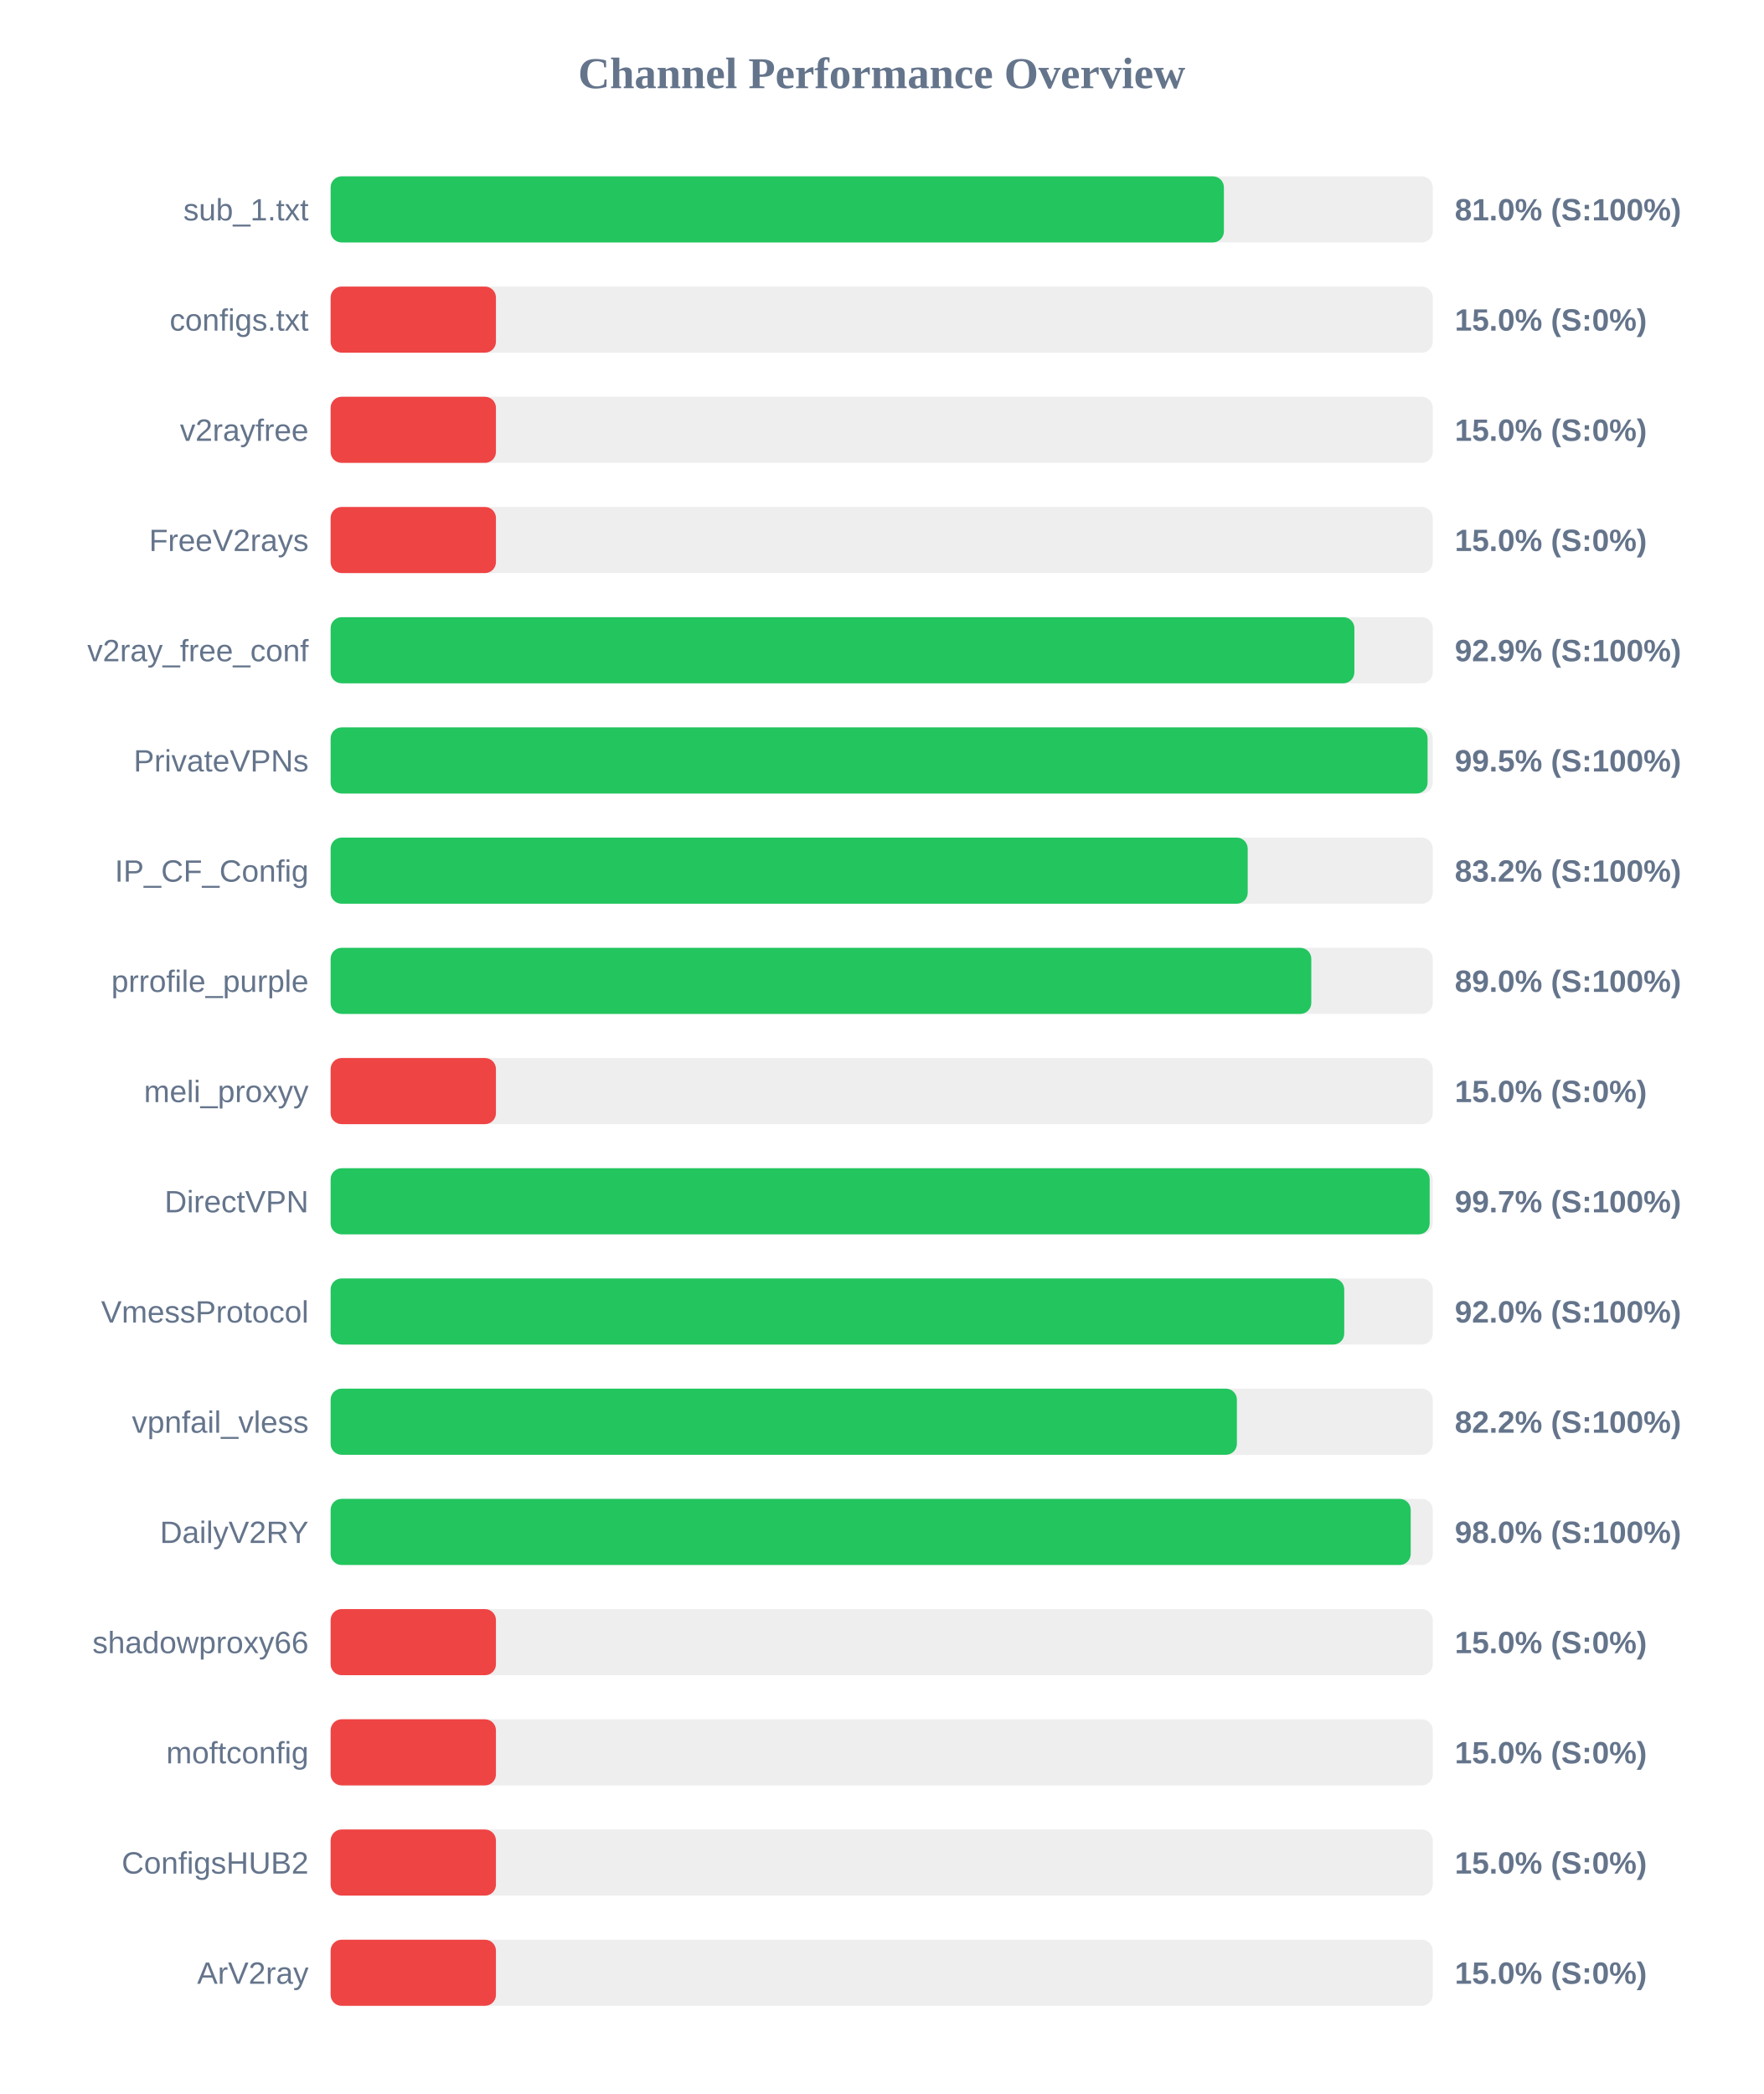
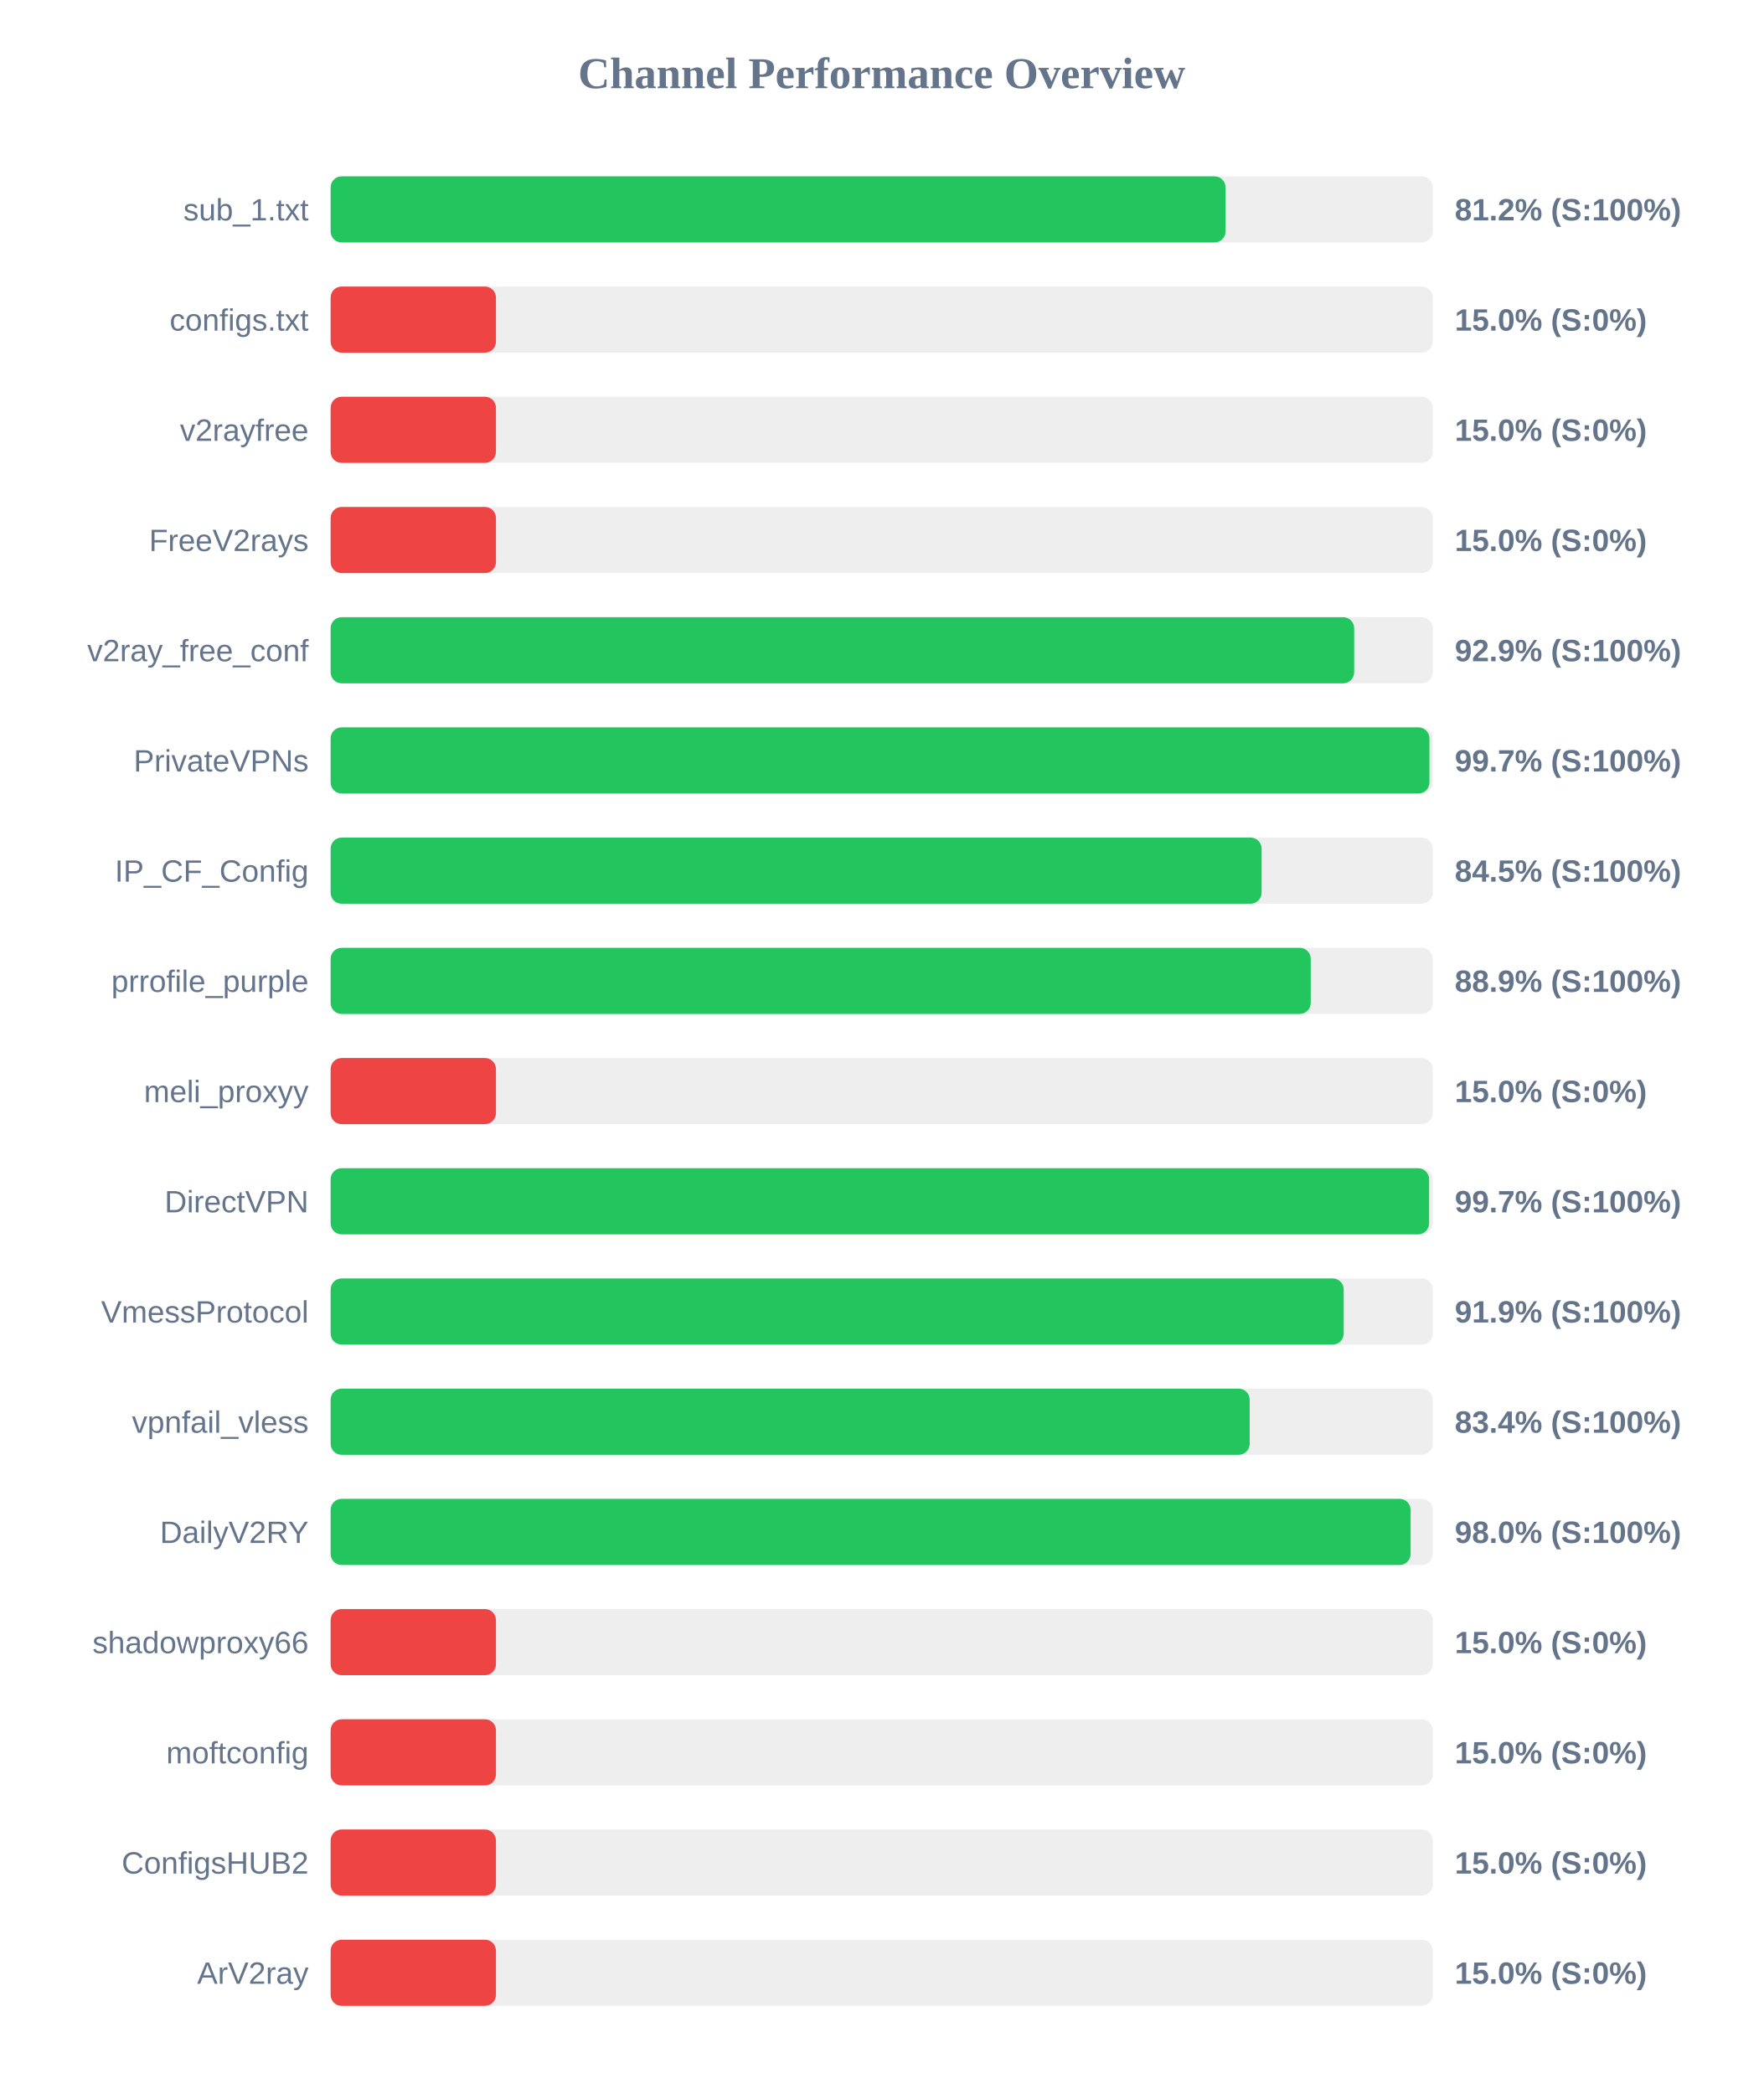
<svg xmlns="http://www.w3.org/2000/svg" width="800" height="950" version="1.1">
  <style>
        .row { font: 14px Arial; fill: #64748b; }
        .score { font: bold 14px Arial; fill: #64748b; }
    </style>
  <text x="400" y="40" text-anchor="middle" font-size="20px" font-weight="bold" fill="#64748b">Channel Performance Overview</text>
  <rect x="150" y="80" width="500" height="30" fill="#eee" rx="5" />
-   <rect x="150" y="80" width="405.25" height="30" fill="#22c55e" rx="5" />
+   <rect x="150" y="80" width="406.0" height="30" fill="#22c55e" rx="5" />
  <text x="140" y="100" text-anchor="end" class="row">sub_1.txt</text>
-   <text x="660" y="100" text-anchor="start" class="score">81.0% (S:100%)</text>
+   <text x="660" y="100" text-anchor="start" class="score">81.2% (S:100%)</text>
  <rect x="150" y="130" width="500" height="30" fill="#eee" rx="5" />
  <rect x="150" y="130" width="75.0" height="30" fill="#ef4444" rx="5" />
  <text x="140" y="150" text-anchor="end" class="row">configs.txt</text>
  <text x="660" y="150" text-anchor="start" class="score">15.0% (S:0%)</text>
  <rect x="150" y="180" width="500" height="30" fill="#eee" rx="5" />
  <rect x="150" y="180" width="75.0" height="30" fill="#ef4444" rx="5" />
  <text x="140" y="200" text-anchor="end" class="row">v2rayfree</text>
  <text x="660" y="200" text-anchor="start" class="score">15.0% (S:0%)</text>
  <rect x="150" y="230" width="500" height="30" fill="#eee" rx="5" />
  <rect x="150" y="230" width="75.0" height="30" fill="#ef4444" rx="5" />
  <text x="140" y="250" text-anchor="end" class="row">FreeV2rays</text>
  <text x="660" y="250" text-anchor="start" class="score">15.0% (S:0%)</text>
  <rect x="150" y="280" width="500" height="30" fill="#eee" rx="5" />
-   <rect x="150" y="280" width="464.45" height="30" fill="#22c55e" rx="5" />
+   <rect x="150" y="280" width="464.35" height="30" fill="#22c55e" rx="5" />
  <text x="140" y="300" text-anchor="end" class="row">v2ray_free_conf</text>
  <text x="660" y="300" text-anchor="start" class="score">92.9% (S:100%)</text>
  <rect x="150" y="330" width="500" height="30" fill="#eee" rx="5" />
-   <rect x="150" y="330" width="497.65" height="30" fill="#22c55e" rx="5" />
+   <rect x="150" y="330" width="498.5" height="30" fill="#22c55e" rx="5" />
  <text x="140" y="350" text-anchor="end" class="row">PrivateVPNs</text>
-   <text x="660" y="350" text-anchor="start" class="score">99.5% (S:100%)</text>
+   <text x="660" y="350" text-anchor="start" class="score">99.7% (S:100%)</text>
  <rect x="150" y="380" width="500" height="30" fill="#eee" rx="5" />
-   <rect x="150" y="380" width="416.05" height="30" fill="#22c55e" rx="5" />
+   <rect x="150" y="380" width="422.35" height="30" fill="#22c55e" rx="5" />
  <text x="140" y="400" text-anchor="end" class="row">IP_CF_Config</text>
-   <text x="660" y="400" text-anchor="start" class="score">83.2% (S:100%)</text>
+   <text x="660" y="400" text-anchor="start" class="score">84.5% (S:100%)</text>
  <rect x="150" y="430" width="500" height="30" fill="#eee" rx="5" />
-   <rect x="150" y="430" width="444.9" height="30" fill="#22c55e" rx="5" />
+   <rect x="150" y="430" width="444.65" height="30" fill="#22c55e" rx="5" />
  <text x="140" y="450" text-anchor="end" class="row">prrofile_purple</text>
-   <text x="660" y="450" text-anchor="start" class="score">89.0% (S:100%)</text>
+   <text x="660" y="450" text-anchor="start" class="score">88.9% (S:100%)</text>
  <rect x="150" y="480" width="500" height="30" fill="#eee" rx="5" />
  <rect x="150" y="480" width="75.0" height="30" fill="#ef4444" rx="5" />
  <text x="140" y="500" text-anchor="end" class="row">meli_proxyy</text>
  <text x="660" y="500" text-anchor="start" class="score">15.0% (S:0%)</text>
  <rect x="150" y="530" width="500" height="30" fill="#eee" rx="5" />
-   <rect x="150" y="530" width="498.6" height="30" fill="#22c55e" rx="5" />
+   <rect x="150" y="530" width="498.35" height="30" fill="#22c55e" rx="5" />
  <text x="140" y="550" text-anchor="end" class="row">DirectVPN</text>
  <text x="660" y="550" text-anchor="start" class="score">99.7% (S:100%)</text>
  <rect x="150" y="580" width="500" height="30" fill="#eee" rx="5" />
-   <rect x="150" y="580" width="459.85" height="30" fill="#22c55e" rx="5" />
+   <rect x="150" y="580" width="459.6" height="30" fill="#22c55e" rx="5" />
  <text x="140" y="600" text-anchor="end" class="row">VmessProtocol</text>
-   <text x="660" y="600" text-anchor="start" class="score">92.0% (S:100%)</text>
+   <text x="660" y="600" text-anchor="start" class="score">91.9% (S:100%)</text>
  <rect x="150" y="630" width="500" height="30" fill="#eee" rx="5" />
-   <rect x="150" y="630" width="411.15" height="30" fill="#22c55e" rx="5" />
+   <rect x="150" y="630" width="416.95" height="30" fill="#22c55e" rx="5" />
  <text x="140" y="650" text-anchor="end" class="row">vpnfail_vless</text>
-   <text x="660" y="650" text-anchor="start" class="score">82.2% (S:100%)</text>
+   <text x="660" y="650" text-anchor="start" class="score">83.4% (S:100%)</text>
  <rect x="150" y="680" width="500" height="30" fill="#eee" rx="5" />
-   <rect x="150" y="680" width="490.0" height="30" fill="#22c55e" rx="5" />
+   <rect x="150" y="680" width="489.95" height="30" fill="#22c55e" rx="5" />
  <text x="140" y="700" text-anchor="end" class="row">DailyV2RY</text>
  <text x="660" y="700" text-anchor="start" class="score">98.0% (S:100%)</text>
  <rect x="150" y="730" width="500" height="30" fill="#eee" rx="5" />
  <rect x="150" y="730" width="75.0" height="30" fill="#ef4444" rx="5" />
  <text x="140" y="750" text-anchor="end" class="row">shadowproxy66</text>
  <text x="660" y="750" text-anchor="start" class="score">15.0% (S:0%)</text>
  <rect x="150" y="780" width="500" height="30" fill="#eee" rx="5" />
  <rect x="150" y="780" width="75.0" height="30" fill="#ef4444" rx="5" />
  <text x="140" y="800" text-anchor="end" class="row">moftconfig</text>
  <text x="660" y="800" text-anchor="start" class="score">15.0% (S:0%)</text>
  <rect x="150" y="830" width="500" height="30" fill="#eee" rx="5" />
  <rect x="150" y="830" width="75.0" height="30" fill="#ef4444" rx="5" />
  <text x="140" y="850" text-anchor="end" class="row">ConfigsHUB2</text>
  <text x="660" y="850" text-anchor="start" class="score">15.0% (S:0%)</text>
  <rect x="150" y="880" width="500" height="30" fill="#eee" rx="5" />
  <rect x="150" y="880" width="75.0" height="30" fill="#ef4444" rx="5" />
  <text x="140" y="900" text-anchor="end" class="row">ArV2ray</text>
  <text x="660" y="900" text-anchor="start" class="score">15.0% (S:0%)</text>
</svg>
